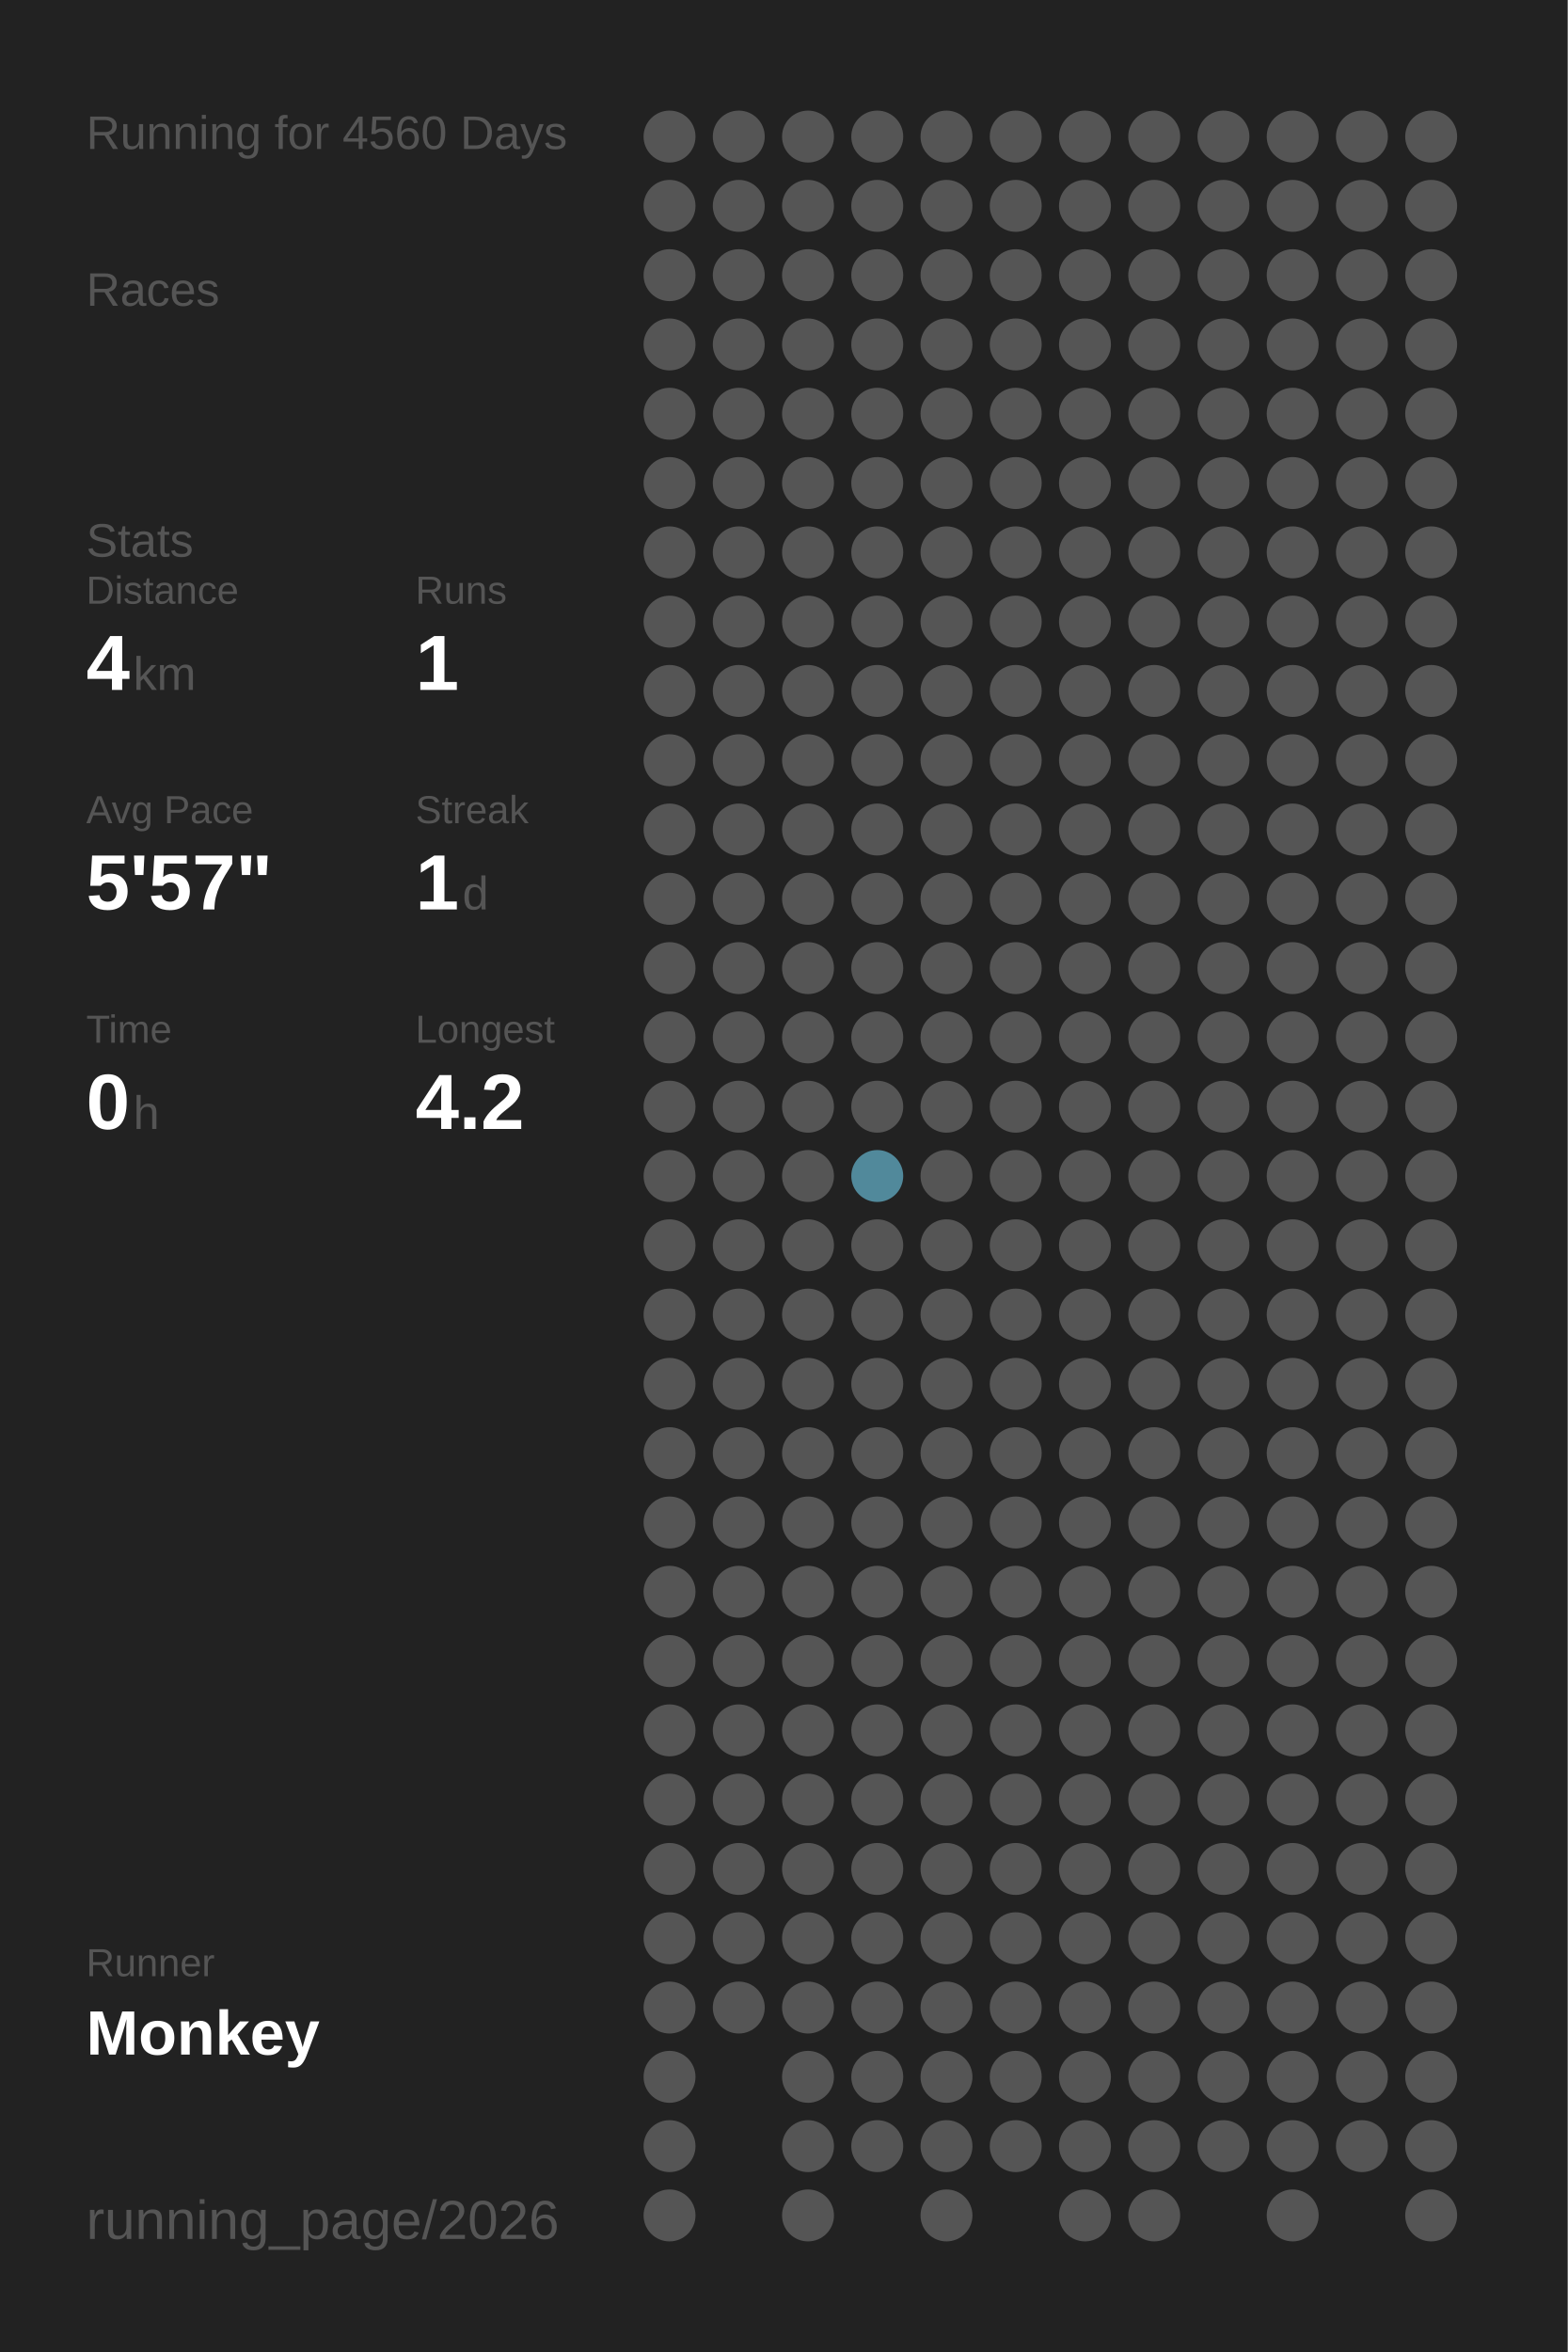
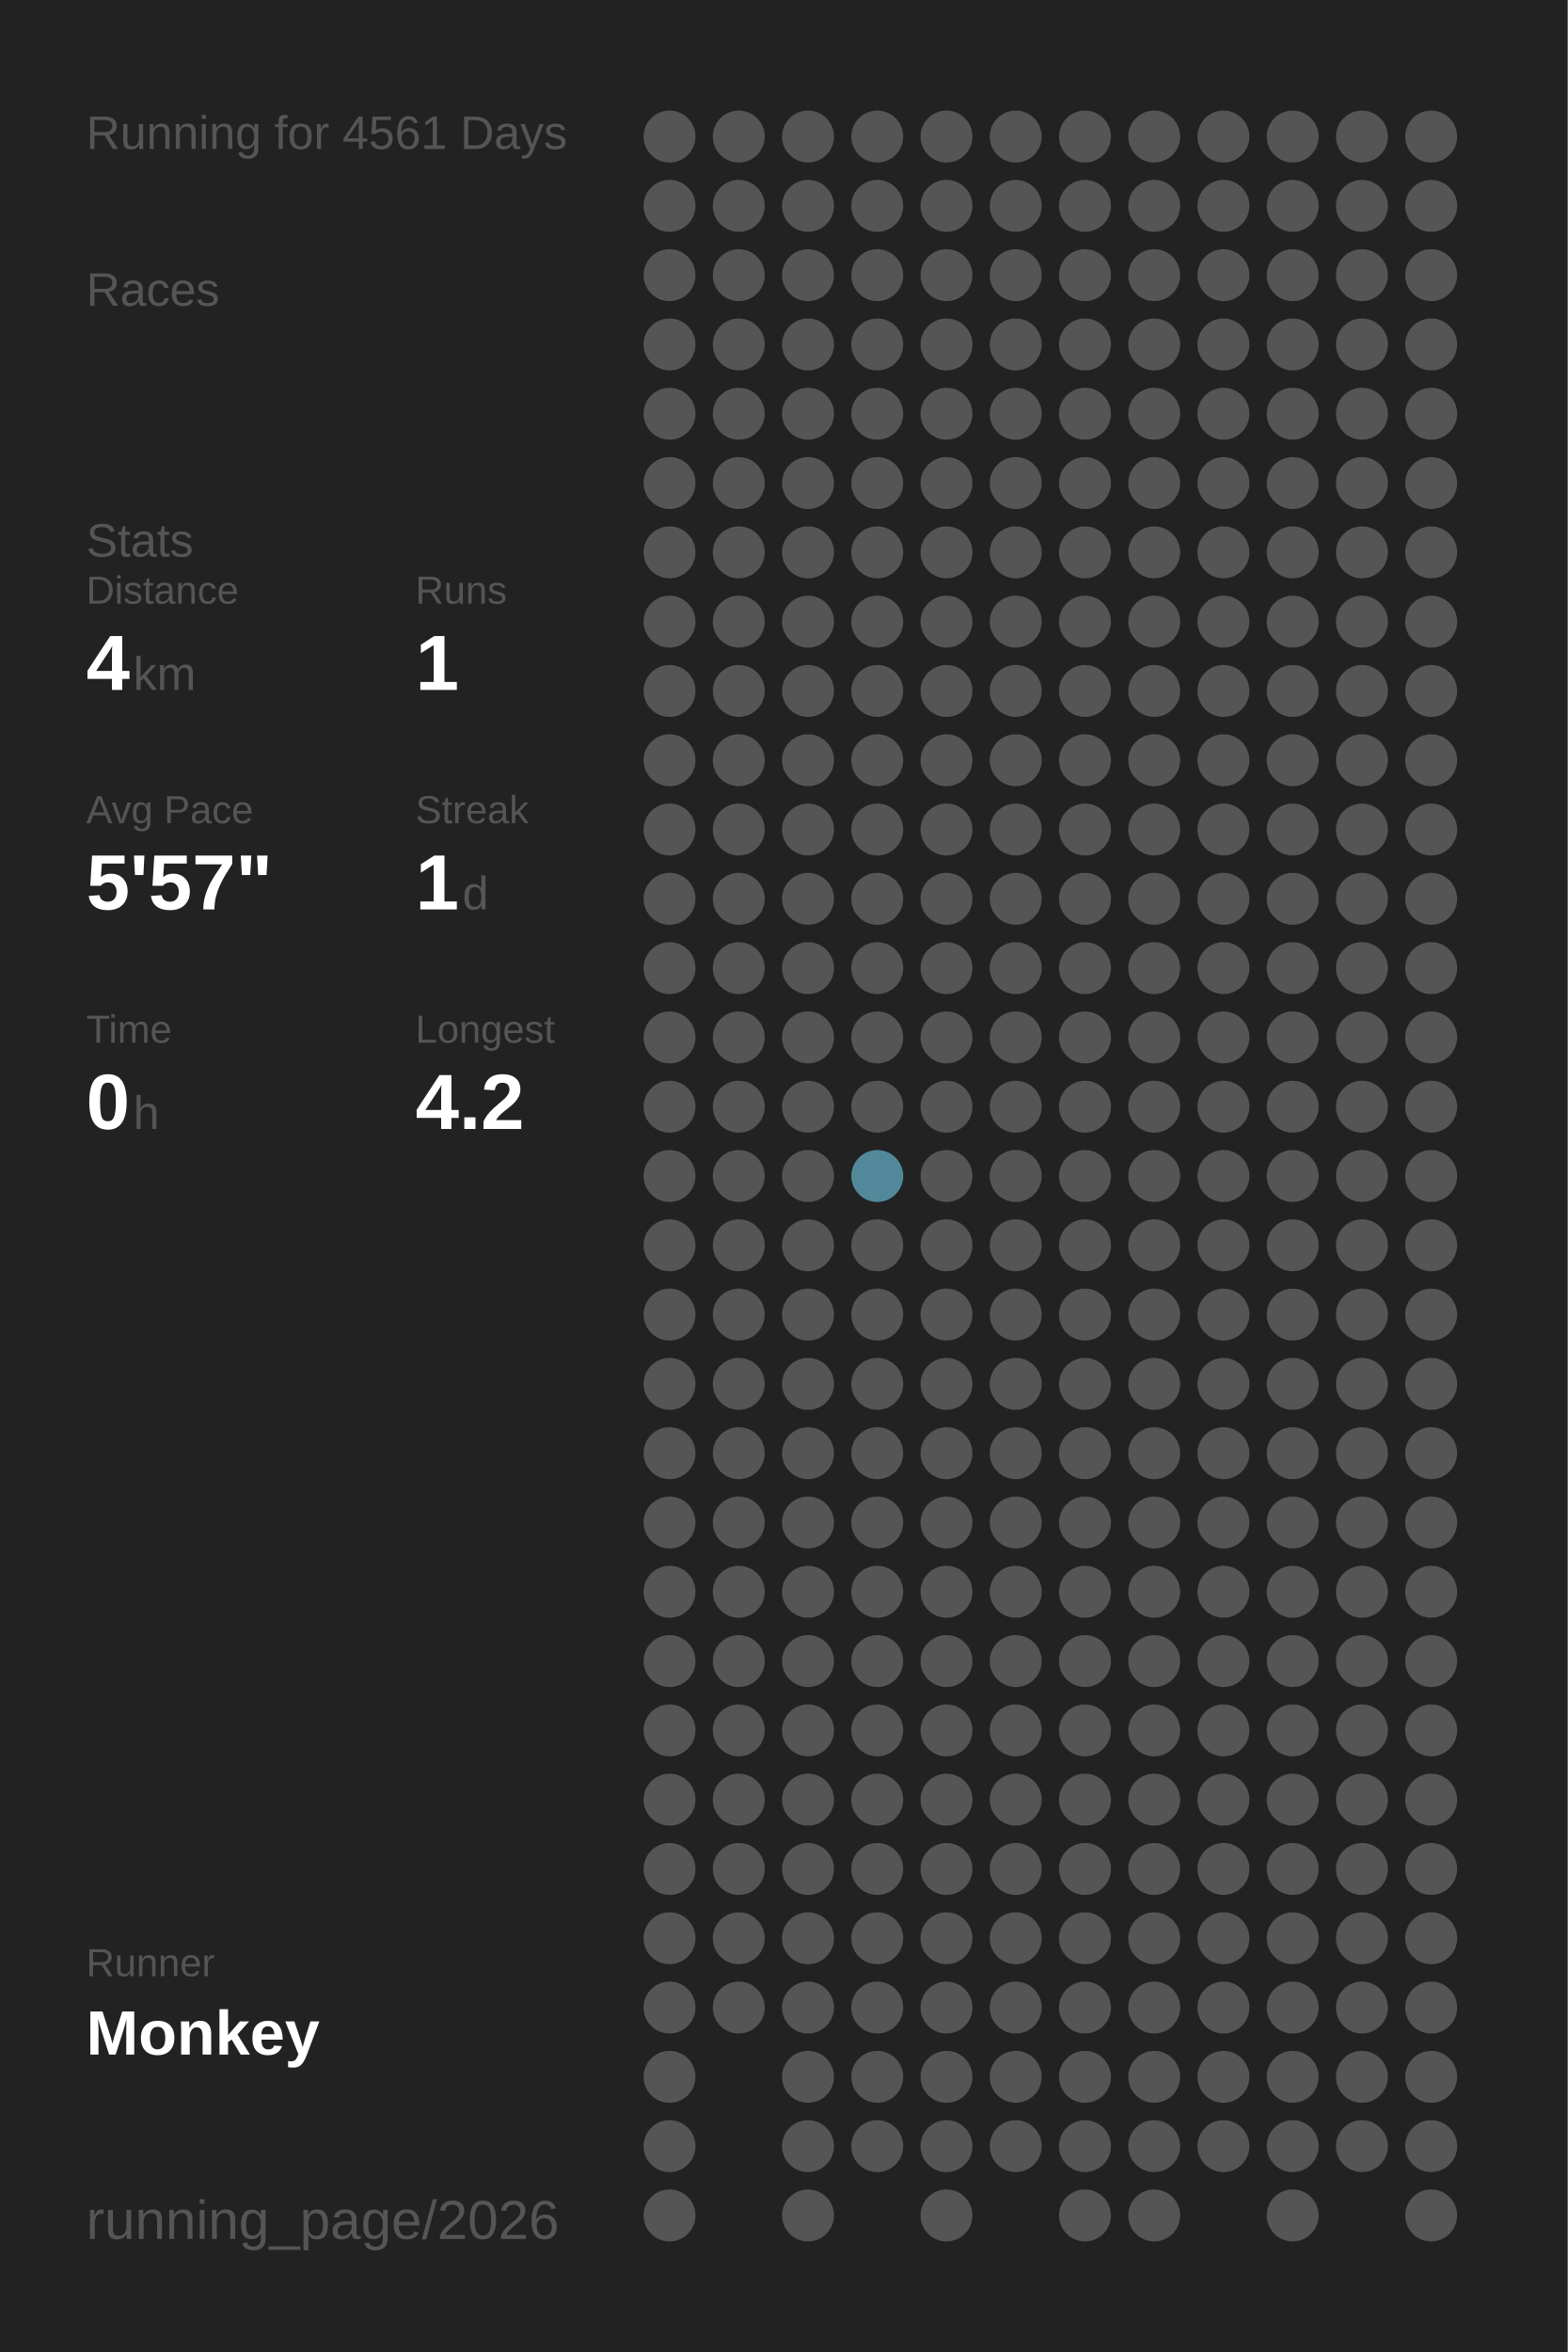
<svg xmlns="http://www.w3.org/2000/svg" baseProfile="full" height="300mm" version="1.1" viewBox="0,0,200,300" width="200mm">
  <defs />
  <rect fill="#222222" height="300" width="200" x="0" y="0" />
-   <text fill="#555555" style="font-size:6px; font-family:Arial;" x="11" y="19">Running for 4560 Days</text>
+   <text fill="#555555" style="font-size:6px; font-family:Arial;" x="11" y="19">Running for 4561 Days</text>
  <text fill="#555555" style="font-size:6px; font-family:Arial;" x="11" y="39">Races</text>
  <text fill="#555555" style="font-size:6px; font-family:Arial;" x="11" y="71">Stats</text>
  <text fill="#555555" style="font-size:5px; font-family:Arial;" x="11" y="77">Distance</text>
  <text fill="#FFFFFF" style="font-size:10px; font-family:Arial; font-weight:bold;" x="11" y="88">4</text>
  <text fill="#555555" style="font-size:6px; font-family:Arial;" x="17" y="88">km</text>
  <text fill="#555555" style="font-size:5px; font-family:Arial;" x="53" y="77">Runs</text>
  <text fill="#FFFFFF" style="font-size:10px; font-family:Arial; font-weight:bold;" x="53" y="88">1</text>
  <text fill="#555555" style="font-size:5px; font-family:Arial;" x="11" y="105">Avg Pace</text>
  <text fill="#FFFFFF" style="font-size:10px; font-family:Arial; font-weight:bold;" x="11" y="116">5'57"</text>
  <text fill="#555555" style="font-size:5px; font-family:Arial;" x="53" y="105">Streak</text>
  <text fill="#FFFFFF" style="font-size:10px; font-family:Arial; font-weight:bold;" x="53" y="116">1</text>
  <text fill="#555555" style="font-size:6px; font-family:Arial;" x="59" y="116">d</text>
  <text fill="#555555" style="font-size:5px; font-family:Arial;" x="11" y="133">Time</text>
  <text fill="#FFFFFF" style="font-size:10px; font-family:Arial; font-weight:bold;" x="11" y="144">0</text>
  <text fill="#555555" style="font-size:6px; font-family:Arial;" x="17" y="144">h</text>
  <text fill="#555555" style="font-size:5px; font-family:Arial;" x="53" y="133">Longest</text>
  <text fill="#FFFFFF" style="font-size:10px; font-family:Arial; font-weight:bold;" x="53" y="144">4.2</text>
  <text fill="#555555" style="font-size:5px; font-family:Arial;" x="11" y="252.065">Runner</text>
  <text fill="#FFFFFF" style="font-size:8px; font-family:Arial; font-weight:bold;" x="11" y="262.065">Monkey</text>
  <text fill="#555555" style="font-size:7px; font-family:Arial;" x="11" y="285.581">running_page/2026</text>
  <circle cx="85.417" cy="17.419" fill="#555555" r="3.312" />
  <circle cx="85.417" cy="26.258" fill="#555555" r="3.312" />
  <circle cx="85.417" cy="35.097" fill="#555555" r="3.312" />
  <circle cx="85.417" cy="43.935" fill="#555555" r="3.312" />
  <circle cx="85.417" cy="52.774" fill="#555555" r="3.312" />
  <circle cx="85.417" cy="61.613" fill="#555555" r="3.312" />
  <circle cx="85.417" cy="70.452" fill="#555555" r="3.312" />
  <circle cx="85.417" cy="79.29" fill="#555555" r="3.312" />
  <circle cx="85.417" cy="88.129" fill="#555555" r="3.312" />
  <circle cx="85.417" cy="96.968" fill="#555555" r="3.312" />
  <circle cx="85.417" cy="105.806" fill="#555555" r="3.312" />
  <circle cx="85.417" cy="114.645" fill="#555555" r="3.312" />
  <circle cx="85.417" cy="123.484" fill="#555555" r="3.312" />
  <circle cx="85.417" cy="132.323" fill="#555555" r="3.312" />
  <circle cx="85.417" cy="141.161" fill="#555555" r="3.312" />
  <circle cx="85.417" cy="150" fill="#555555" r="3.312" />
  <circle cx="85.417" cy="158.839" fill="#555555" r="3.312" />
  <circle cx="85.417" cy="167.677" fill="#555555" r="3.312" />
  <circle cx="85.417" cy="176.516" fill="#555555" r="3.312" />
  <circle cx="85.417" cy="185.355" fill="#555555" r="3.312" />
  <circle cx="85.417" cy="194.194" fill="#555555" r="3.312" />
  <circle cx="85.417" cy="203.032" fill="#555555" r="3.312" />
  <circle cx="85.417" cy="211.871" fill="#555555" r="3.312" />
  <circle cx="85.417" cy="220.71" fill="#555555" r="3.312" />
  <circle cx="85.417" cy="229.548" fill="#555555" r="3.312" />
  <circle cx="85.417" cy="238.387" fill="#555555" r="3.312" />
  <circle cx="85.417" cy="247.226" fill="#555555" r="3.312" />
  <circle cx="85.417" cy="256.065" fill="#555555" r="3.312" />
  <circle cx="85.417" cy="264.903" fill="#555555" r="3.312" />
  <circle cx="85.417" cy="273.742" fill="#555555" r="3.312" />
  <circle cx="85.417" cy="282.581" fill="#555555" r="3.312" />
  <circle cx="94.25" cy="17.419" fill="#555555" r="3.312" />
  <circle cx="94.25" cy="26.258" fill="#555555" r="3.312" />
  <circle cx="94.25" cy="35.097" fill="#555555" r="3.312" />
  <circle cx="94.25" cy="43.935" fill="#555555" r="3.312" />
  <circle cx="94.25" cy="52.774" fill="#555555" r="3.312" />
  <circle cx="94.25" cy="61.613" fill="#555555" r="3.312" />
  <circle cx="94.25" cy="70.452" fill="#555555" r="3.312" />
  <circle cx="94.25" cy="79.29" fill="#555555" r="3.312" />
  <circle cx="94.25" cy="88.129" fill="#555555" r="3.312" />
  <circle cx="94.25" cy="96.968" fill="#555555" r="3.312" />
  <circle cx="94.25" cy="105.806" fill="#555555" r="3.312" />
  <circle cx="94.25" cy="114.645" fill="#555555" r="3.312" />
  <circle cx="94.25" cy="123.484" fill="#555555" r="3.312" />
  <circle cx="94.25" cy="132.323" fill="#555555" r="3.312" />
  <circle cx="94.25" cy="141.161" fill="#555555" r="3.312" />
  <circle cx="94.25" cy="150" fill="#555555" r="3.312" />
  <circle cx="94.25" cy="158.839" fill="#555555" r="3.312" />
  <circle cx="94.25" cy="167.677" fill="#555555" r="3.312" />
  <circle cx="94.25" cy="176.516" fill="#555555" r="3.312" />
  <circle cx="94.25" cy="185.355" fill="#555555" r="3.312" />
  <circle cx="94.25" cy="194.194" fill="#555555" r="3.312" />
  <circle cx="94.25" cy="203.032" fill="#555555" r="3.312" />
  <circle cx="94.25" cy="211.871" fill="#555555" r="3.312" />
  <circle cx="94.25" cy="220.71" fill="#555555" r="3.312" />
  <circle cx="94.25" cy="229.548" fill="#555555" r="3.312" />
  <circle cx="94.25" cy="238.387" fill="#555555" r="3.312" />
  <circle cx="94.25" cy="247.226" fill="#555555" r="3.312" />
  <circle cx="94.25" cy="256.065" fill="#555555" r="3.312" />
  <circle cx="103.083" cy="17.419" fill="#555555" r="3.312" />
  <circle cx="103.083" cy="26.258" fill="#555555" r="3.312" />
  <circle cx="103.083" cy="35.097" fill="#555555" r="3.312" />
  <circle cx="103.083" cy="43.935" fill="#555555" r="3.312" />
  <circle cx="103.083" cy="52.774" fill="#555555" r="3.312" />
  <circle cx="103.083" cy="61.613" fill="#555555" r="3.312" />
  <circle cx="103.083" cy="70.452" fill="#555555" r="3.312" />
  <circle cx="103.083" cy="79.29" fill="#555555" r="3.312" />
  <circle cx="103.083" cy="88.129" fill="#555555" r="3.312" />
  <circle cx="103.083" cy="96.968" fill="#555555" r="3.312" />
  <circle cx="103.083" cy="105.806" fill="#555555" r="3.312" />
  <circle cx="103.083" cy="114.645" fill="#555555" r="3.312" />
  <circle cx="103.083" cy="123.484" fill="#555555" r="3.312" />
  <circle cx="103.083" cy="132.323" fill="#555555" r="3.312" />
  <circle cx="103.083" cy="141.161" fill="#555555" r="3.312" />
  <circle cx="103.083" cy="150" fill="#555555" r="3.312" />
  <circle cx="103.083" cy="158.839" fill="#555555" r="3.312" />
  <circle cx="103.083" cy="167.677" fill="#555555" r="3.312" />
  <circle cx="103.083" cy="176.516" fill="#555555" r="3.312" />
  <circle cx="103.083" cy="185.355" fill="#555555" r="3.312" />
  <circle cx="103.083" cy="194.194" fill="#555555" r="3.312" />
  <circle cx="103.083" cy="203.032" fill="#555555" r="3.312" />
  <circle cx="103.083" cy="211.871" fill="#555555" r="3.312" />
  <circle cx="103.083" cy="220.71" fill="#555555" r="3.312" />
  <circle cx="103.083" cy="229.548" fill="#555555" r="3.312" />
  <circle cx="103.083" cy="238.387" fill="#555555" r="3.312" />
  <circle cx="103.083" cy="247.226" fill="#555555" r="3.312" />
  <circle cx="103.083" cy="256.065" fill="#555555" r="3.312" />
  <circle cx="103.083" cy="264.903" fill="#555555" r="3.312" />
  <circle cx="103.083" cy="273.742" fill="#555555" r="3.312" />
  <circle cx="103.083" cy="282.581" fill="#555555" r="3.312" />
  <circle cx="111.917" cy="17.419" fill="#555555" r="3.312" />
  <circle cx="111.917" cy="26.258" fill="#555555" r="3.312" />
  <circle cx="111.917" cy="35.097" fill="#555555" r="3.312" />
  <circle cx="111.917" cy="43.935" fill="#555555" r="3.312" />
  <circle cx="111.917" cy="52.774" fill="#555555" r="3.312" />
  <circle cx="111.917" cy="61.613" fill="#555555" r="3.312" />
  <circle cx="111.917" cy="70.452" fill="#555555" r="3.312" />
  <circle cx="111.917" cy="79.29" fill="#555555" r="3.312" />
  <circle cx="111.917" cy="88.129" fill="#555555" r="3.312" />
  <circle cx="111.917" cy="96.968" fill="#555555" r="3.312" />
  <circle cx="111.917" cy="105.806" fill="#555555" r="3.312" />
  <circle cx="111.917" cy="114.645" fill="#555555" r="3.312" />
  <circle cx="111.917" cy="123.484" fill="#555555" r="3.312" />
  <circle cx="111.917" cy="132.323" fill="#555555" r="3.312" />
  <circle cx="111.917" cy="141.161" fill="#555555" r="3.312" />
  <circle cx="111.917" cy="150" fill="#51899b" r="3.312" />
  <circle cx="111.917" cy="158.839" fill="#555555" r="3.312" />
  <circle cx="111.917" cy="167.677" fill="#555555" r="3.312" />
  <circle cx="111.917" cy="176.516" fill="#555555" r="3.312" />
  <circle cx="111.917" cy="185.355" fill="#555555" r="3.312" />
  <circle cx="111.917" cy="194.194" fill="#555555" r="3.312" />
  <circle cx="111.917" cy="203.032" fill="#555555" r="3.312" />
  <circle cx="111.917" cy="211.871" fill="#555555" r="3.312" />
  <circle cx="111.917" cy="220.71" fill="#555555" r="3.312" />
  <circle cx="111.917" cy="229.548" fill="#555555" r="3.312" />
  <circle cx="111.917" cy="238.387" fill="#555555" r="3.312" />
  <circle cx="111.917" cy="247.226" fill="#555555" r="3.312" />
  <circle cx="111.917" cy="256.065" fill="#555555" r="3.312" />
  <circle cx="111.917" cy="264.903" fill="#555555" r="3.312" />
  <circle cx="111.917" cy="273.742" fill="#555555" r="3.312" />
  <circle cx="120.75" cy="17.419" fill="#555555" r="3.312" />
  <circle cx="120.75" cy="26.258" fill="#555555" r="3.312" />
  <circle cx="120.75" cy="35.097" fill="#555555" r="3.312" />
  <circle cx="120.75" cy="43.935" fill="#555555" r="3.312" />
  <circle cx="120.75" cy="52.774" fill="#555555" r="3.312" />
  <circle cx="120.75" cy="61.613" fill="#555555" r="3.312" />
  <circle cx="120.75" cy="70.452" fill="#555555" r="3.312" />
  <circle cx="120.75" cy="79.29" fill="#555555" r="3.312" />
  <circle cx="120.75" cy="88.129" fill="#555555" r="3.312" />
  <circle cx="120.75" cy="96.968" fill="#555555" r="3.312" />
  <circle cx="120.75" cy="105.806" fill="#555555" r="3.312" />
  <circle cx="120.75" cy="114.645" fill="#555555" r="3.312" />
  <circle cx="120.75" cy="123.484" fill="#555555" r="3.312" />
  <circle cx="120.75" cy="132.323" fill="#555555" r="3.312" />
  <circle cx="120.75" cy="141.161" fill="#555555" r="3.312" />
  <circle cx="120.75" cy="150" fill="#555555" r="3.312" />
  <circle cx="120.75" cy="158.839" fill="#555555" r="3.312" />
  <circle cx="120.75" cy="167.677" fill="#555555" r="3.312" />
  <circle cx="120.75" cy="176.516" fill="#555555" r="3.312" />
  <circle cx="120.75" cy="185.355" fill="#555555" r="3.312" />
  <circle cx="120.75" cy="194.194" fill="#555555" r="3.312" />
  <circle cx="120.75" cy="203.032" fill="#555555" r="3.312" />
  <circle cx="120.75" cy="211.871" fill="#555555" r="3.312" />
  <circle cx="120.75" cy="220.71" fill="#555555" r="3.312" />
  <circle cx="120.75" cy="229.548" fill="#555555" r="3.312" />
  <circle cx="120.75" cy="238.387" fill="#555555" r="3.312" />
  <circle cx="120.75" cy="247.226" fill="#555555" r="3.312" />
  <circle cx="120.75" cy="256.065" fill="#555555" r="3.312" />
  <circle cx="120.75" cy="264.903" fill="#555555" r="3.312" />
  <circle cx="120.75" cy="273.742" fill="#555555" r="3.312" />
  <circle cx="120.75" cy="282.581" fill="#555555" r="3.312" />
  <circle cx="129.583" cy="17.419" fill="#555555" r="3.312" />
  <circle cx="129.583" cy="26.258" fill="#555555" r="3.312" />
  <circle cx="129.583" cy="35.097" fill="#555555" r="3.312" />
  <circle cx="129.583" cy="43.935" fill="#555555" r="3.312" />
  <circle cx="129.583" cy="52.774" fill="#555555" r="3.312" />
  <circle cx="129.583" cy="61.613" fill="#555555" r="3.312" />
  <circle cx="129.583" cy="70.452" fill="#555555" r="3.312" />
  <circle cx="129.583" cy="79.29" fill="#555555" r="3.312" />
  <circle cx="129.583" cy="88.129" fill="#555555" r="3.312" />
  <circle cx="129.583" cy="96.968" fill="#555555" r="3.312" />
  <circle cx="129.583" cy="105.806" fill="#555555" r="3.312" />
  <circle cx="129.583" cy="114.645" fill="#555555" r="3.312" />
  <circle cx="129.583" cy="123.484" fill="#555555" r="3.312" />
  <circle cx="129.583" cy="132.323" fill="#555555" r="3.312" />
  <circle cx="129.583" cy="141.161" fill="#555555" r="3.312" />
  <circle cx="129.583" cy="150" fill="#555555" r="3.312" />
  <circle cx="129.583" cy="158.839" fill="#555555" r="3.312" />
  <circle cx="129.583" cy="167.677" fill="#555555" r="3.312" />
  <circle cx="129.583" cy="176.516" fill="#555555" r="3.312" />
  <circle cx="129.583" cy="185.355" fill="#555555" r="3.312" />
  <circle cx="129.583" cy="194.194" fill="#555555" r="3.312" />
  <circle cx="129.583" cy="203.032" fill="#555555" r="3.312" />
  <circle cx="129.583" cy="211.871" fill="#555555" r="3.312" />
  <circle cx="129.583" cy="220.71" fill="#555555" r="3.312" />
  <circle cx="129.583" cy="229.548" fill="#555555" r="3.312" />
  <circle cx="129.583" cy="238.387" fill="#555555" r="3.312" />
  <circle cx="129.583" cy="247.226" fill="#555555" r="3.312" />
  <circle cx="129.583" cy="256.065" fill="#555555" r="3.312" />
  <circle cx="129.583" cy="264.903" fill="#555555" r="3.312" />
  <circle cx="129.583" cy="273.742" fill="#555555" r="3.312" />
  <circle cx="138.417" cy="17.419" fill="#555555" r="3.312" />
  <circle cx="138.417" cy="26.258" fill="#555555" r="3.312" />
  <circle cx="138.417" cy="35.097" fill="#555555" r="3.312" />
  <circle cx="138.417" cy="43.935" fill="#555555" r="3.312" />
  <circle cx="138.417" cy="52.774" fill="#555555" r="3.312" />
  <circle cx="138.417" cy="61.613" fill="#555555" r="3.312" />
  <circle cx="138.417" cy="70.452" fill="#555555" r="3.312" />
  <circle cx="138.417" cy="79.29" fill="#555555" r="3.312" />
  <circle cx="138.417" cy="88.129" fill="#555555" r="3.312" />
  <circle cx="138.417" cy="96.968" fill="#555555" r="3.312" />
  <circle cx="138.417" cy="105.806" fill="#555555" r="3.312" />
  <circle cx="138.417" cy="114.645" fill="#555555" r="3.312" />
  <circle cx="138.417" cy="123.484" fill="#555555" r="3.312" />
  <circle cx="138.417" cy="132.323" fill="#555555" r="3.312" />
  <circle cx="138.417" cy="141.161" fill="#555555" r="3.312" />
  <circle cx="138.417" cy="150" fill="#555555" r="3.312" />
  <circle cx="138.417" cy="158.839" fill="#555555" r="3.312" />
  <circle cx="138.417" cy="167.677" fill="#555555" r="3.312" />
  <circle cx="138.417" cy="176.516" fill="#555555" r="3.312" />
  <circle cx="138.417" cy="185.355" fill="#555555" r="3.312" />
  <circle cx="138.417" cy="194.194" fill="#555555" r="3.312" />
  <circle cx="138.417" cy="203.032" fill="#555555" r="3.312" />
  <circle cx="138.417" cy="211.871" fill="#555555" r="3.312" />
  <circle cx="138.417" cy="220.71" fill="#555555" r="3.312" />
  <circle cx="138.417" cy="229.548" fill="#555555" r="3.312" />
  <circle cx="138.417" cy="238.387" fill="#555555" r="3.312" />
  <circle cx="138.417" cy="247.226" fill="#555555" r="3.312" />
  <circle cx="138.417" cy="256.065" fill="#555555" r="3.312" />
  <circle cx="138.417" cy="264.903" fill="#555555" r="3.312" />
  <circle cx="138.417" cy="273.742" fill="#555555" r="3.312" />
  <circle cx="138.417" cy="282.581" fill="#555555" r="3.312" />
  <circle cx="147.25" cy="17.419" fill="#555555" r="3.312" />
  <circle cx="147.25" cy="26.258" fill="#555555" r="3.312" />
  <circle cx="147.25" cy="35.097" fill="#555555" r="3.312" />
  <circle cx="147.25" cy="43.935" fill="#555555" r="3.312" />
  <circle cx="147.25" cy="52.774" fill="#555555" r="3.312" />
  <circle cx="147.25" cy="61.613" fill="#555555" r="3.312" />
  <circle cx="147.25" cy="70.452" fill="#555555" r="3.312" />
  <circle cx="147.25" cy="79.29" fill="#555555" r="3.312" />
  <circle cx="147.25" cy="88.129" fill="#555555" r="3.312" />
  <circle cx="147.25" cy="96.968" fill="#555555" r="3.312" />
  <circle cx="147.25" cy="105.806" fill="#555555" r="3.312" />
  <circle cx="147.25" cy="114.645" fill="#555555" r="3.312" />
  <circle cx="147.25" cy="123.484" fill="#555555" r="3.312" />
  <circle cx="147.25" cy="132.323" fill="#555555" r="3.312" />
  <circle cx="147.25" cy="141.161" fill="#555555" r="3.312" />
  <circle cx="147.25" cy="150" fill="#555555" r="3.312" />
  <circle cx="147.25" cy="158.839" fill="#555555" r="3.312" />
  <circle cx="147.25" cy="167.677" fill="#555555" r="3.312" />
  <circle cx="147.25" cy="176.516" fill="#555555" r="3.312" />
  <circle cx="147.25" cy="185.355" fill="#555555" r="3.312" />
  <circle cx="147.25" cy="194.194" fill="#555555" r="3.312" />
  <circle cx="147.25" cy="203.032" fill="#555555" r="3.312" />
  <circle cx="147.25" cy="211.871" fill="#555555" r="3.312" />
  <circle cx="147.25" cy="220.71" fill="#555555" r="3.312" />
  <circle cx="147.25" cy="229.548" fill="#555555" r="3.312" />
  <circle cx="147.25" cy="238.387" fill="#555555" r="3.312" />
  <circle cx="147.25" cy="247.226" fill="#555555" r="3.312" />
  <circle cx="147.25" cy="256.065" fill="#555555" r="3.312" />
  <circle cx="147.25" cy="264.903" fill="#555555" r="3.312" />
  <circle cx="147.25" cy="273.742" fill="#555555" r="3.312" />
  <circle cx="147.25" cy="282.581" fill="#555555" r="3.312" />
  <circle cx="156.083" cy="17.419" fill="#555555" r="3.312" />
  <circle cx="156.083" cy="26.258" fill="#555555" r="3.312" />
  <circle cx="156.083" cy="35.097" fill="#555555" r="3.312" />
  <circle cx="156.083" cy="43.935" fill="#555555" r="3.312" />
  <circle cx="156.083" cy="52.774" fill="#555555" r="3.312" />
  <circle cx="156.083" cy="61.613" fill="#555555" r="3.312" />
  <circle cx="156.083" cy="70.452" fill="#555555" r="3.312" />
  <circle cx="156.083" cy="79.29" fill="#555555" r="3.312" />
  <circle cx="156.083" cy="88.129" fill="#555555" r="3.312" />
  <circle cx="156.083" cy="96.968" fill="#555555" r="3.312" />
  <circle cx="156.083" cy="105.806" fill="#555555" r="3.312" />
  <circle cx="156.083" cy="114.645" fill="#555555" r="3.312" />
  <circle cx="156.083" cy="123.484" fill="#555555" r="3.312" />
  <circle cx="156.083" cy="132.323" fill="#555555" r="3.312" />
  <circle cx="156.083" cy="141.161" fill="#555555" r="3.312" />
  <circle cx="156.083" cy="150" fill="#555555" r="3.312" />
  <circle cx="156.083" cy="158.839" fill="#555555" r="3.312" />
  <circle cx="156.083" cy="167.677" fill="#555555" r="3.312" />
  <circle cx="156.083" cy="176.516" fill="#555555" r="3.312" />
  <circle cx="156.083" cy="185.355" fill="#555555" r="3.312" />
  <circle cx="156.083" cy="194.194" fill="#555555" r="3.312" />
  <circle cx="156.083" cy="203.032" fill="#555555" r="3.312" />
  <circle cx="156.083" cy="211.871" fill="#555555" r="3.312" />
  <circle cx="156.083" cy="220.71" fill="#555555" r="3.312" />
  <circle cx="156.083" cy="229.548" fill="#555555" r="3.312" />
  <circle cx="156.083" cy="238.387" fill="#555555" r="3.312" />
  <circle cx="156.083" cy="247.226" fill="#555555" r="3.312" />
  <circle cx="156.083" cy="256.065" fill="#555555" r="3.312" />
  <circle cx="156.083" cy="264.903" fill="#555555" r="3.312" />
  <circle cx="156.083" cy="273.742" fill="#555555" r="3.312" />
  <circle cx="164.917" cy="17.419" fill="#555555" r="3.312" />
  <circle cx="164.917" cy="26.258" fill="#555555" r="3.312" />
  <circle cx="164.917" cy="35.097" fill="#555555" r="3.312" />
  <circle cx="164.917" cy="43.935" fill="#555555" r="3.312" />
  <circle cx="164.917" cy="52.774" fill="#555555" r="3.312" />
  <circle cx="164.917" cy="61.613" fill="#555555" r="3.312" />
  <circle cx="164.917" cy="70.452" fill="#555555" r="3.312" />
  <circle cx="164.917" cy="79.29" fill="#555555" r="3.312" />
  <circle cx="164.917" cy="88.129" fill="#555555" r="3.312" />
  <circle cx="164.917" cy="96.968" fill="#555555" r="3.312" />
  <circle cx="164.917" cy="105.806" fill="#555555" r="3.312" />
  <circle cx="164.917" cy="114.645" fill="#555555" r="3.312" />
  <circle cx="164.917" cy="123.484" fill="#555555" r="3.312" />
  <circle cx="164.917" cy="132.323" fill="#555555" r="3.312" />
  <circle cx="164.917" cy="141.161" fill="#555555" r="3.312" />
  <circle cx="164.917" cy="150" fill="#555555" r="3.312" />
  <circle cx="164.917" cy="158.839" fill="#555555" r="3.312" />
  <circle cx="164.917" cy="167.677" fill="#555555" r="3.312" />
  <circle cx="164.917" cy="176.516" fill="#555555" r="3.312" />
  <circle cx="164.917" cy="185.355" fill="#555555" r="3.312" />
  <circle cx="164.917" cy="194.194" fill="#555555" r="3.312" />
  <circle cx="164.917" cy="203.032" fill="#555555" r="3.312" />
  <circle cx="164.917" cy="211.871" fill="#555555" r="3.312" />
  <circle cx="164.917" cy="220.71" fill="#555555" r="3.312" />
  <circle cx="164.917" cy="229.548" fill="#555555" r="3.312" />
  <circle cx="164.917" cy="238.387" fill="#555555" r="3.312" />
  <circle cx="164.917" cy="247.226" fill="#555555" r="3.312" />
  <circle cx="164.917" cy="256.065" fill="#555555" r="3.312" />
  <circle cx="164.917" cy="264.903" fill="#555555" r="3.312" />
  <circle cx="164.917" cy="273.742" fill="#555555" r="3.312" />
  <circle cx="164.917" cy="282.581" fill="#555555" r="3.312" />
  <circle cx="173.75" cy="17.419" fill="#555555" r="3.312" />
  <circle cx="173.75" cy="26.258" fill="#555555" r="3.312" />
  <circle cx="173.75" cy="35.097" fill="#555555" r="3.312" />
  <circle cx="173.75" cy="43.935" fill="#555555" r="3.312" />
  <circle cx="173.75" cy="52.774" fill="#555555" r="3.312" />
  <circle cx="173.75" cy="61.613" fill="#555555" r="3.312" />
  <circle cx="173.75" cy="70.452" fill="#555555" r="3.312" />
  <circle cx="173.75" cy="79.29" fill="#555555" r="3.312" />
  <circle cx="173.75" cy="88.129" fill="#555555" r="3.312" />
  <circle cx="173.75" cy="96.968" fill="#555555" r="3.312" />
  <circle cx="173.75" cy="105.806" fill="#555555" r="3.312" />
  <circle cx="173.75" cy="114.645" fill="#555555" r="3.312" />
  <circle cx="173.75" cy="123.484" fill="#555555" r="3.312" />
  <circle cx="173.75" cy="132.323" fill="#555555" r="3.312" />
  <circle cx="173.75" cy="141.161" fill="#555555" r="3.312" />
  <circle cx="173.75" cy="150" fill="#555555" r="3.312" />
  <circle cx="173.75" cy="158.839" fill="#555555" r="3.312" />
  <circle cx="173.75" cy="167.677" fill="#555555" r="3.312" />
  <circle cx="173.75" cy="176.516" fill="#555555" r="3.312" />
  <circle cx="173.75" cy="185.355" fill="#555555" r="3.312" />
  <circle cx="173.75" cy="194.194" fill="#555555" r="3.312" />
  <circle cx="173.75" cy="203.032" fill="#555555" r="3.312" />
  <circle cx="173.75" cy="211.871" fill="#555555" r="3.312" />
  <circle cx="173.75" cy="220.71" fill="#555555" r="3.312" />
  <circle cx="173.75" cy="229.548" fill="#555555" r="3.312" />
  <circle cx="173.75" cy="238.387" fill="#555555" r="3.312" />
  <circle cx="173.75" cy="247.226" fill="#555555" r="3.312" />
  <circle cx="173.75" cy="256.065" fill="#555555" r="3.312" />
  <circle cx="173.75" cy="264.903" fill="#555555" r="3.312" />
  <circle cx="173.75" cy="273.742" fill="#555555" r="3.312" />
  <circle cx="182.583" cy="17.419" fill="#555555" r="3.312" />
  <circle cx="182.583" cy="26.258" fill="#555555" r="3.312" />
  <circle cx="182.583" cy="35.097" fill="#555555" r="3.312" />
  <circle cx="182.583" cy="43.935" fill="#555555" r="3.312" />
  <circle cx="182.583" cy="52.774" fill="#555555" r="3.312" />
  <circle cx="182.583" cy="61.613" fill="#555555" r="3.312" />
  <circle cx="182.583" cy="70.452" fill="#555555" r="3.312" />
  <circle cx="182.583" cy="79.29" fill="#555555" r="3.312" />
  <circle cx="182.583" cy="88.129" fill="#555555" r="3.312" />
  <circle cx="182.583" cy="96.968" fill="#555555" r="3.312" />
  <circle cx="182.583" cy="105.806" fill="#555555" r="3.312" />
  <circle cx="182.583" cy="114.645" fill="#555555" r="3.312" />
  <circle cx="182.583" cy="123.484" fill="#555555" r="3.312" />
  <circle cx="182.583" cy="132.323" fill="#555555" r="3.312" />
  <circle cx="182.583" cy="141.161" fill="#555555" r="3.312" />
  <circle cx="182.583" cy="150" fill="#555555" r="3.312" />
  <circle cx="182.583" cy="158.839" fill="#555555" r="3.312" />
  <circle cx="182.583" cy="167.677" fill="#555555" r="3.312" />
  <circle cx="182.583" cy="176.516" fill="#555555" r="3.312" />
  <circle cx="182.583" cy="185.355" fill="#555555" r="3.312" />
  <circle cx="182.583" cy="194.194" fill="#555555" r="3.312" />
  <circle cx="182.583" cy="203.032" fill="#555555" r="3.312" />
  <circle cx="182.583" cy="211.871" fill="#555555" r="3.312" />
  <circle cx="182.583" cy="220.71" fill="#555555" r="3.312" />
  <circle cx="182.583" cy="229.548" fill="#555555" r="3.312" />
  <circle cx="182.583" cy="238.387" fill="#555555" r="3.312" />
  <circle cx="182.583" cy="247.226" fill="#555555" r="3.312" />
  <circle cx="182.583" cy="256.065" fill="#555555" r="3.312" />
  <circle cx="182.583" cy="264.903" fill="#555555" r="3.312" />
  <circle cx="182.583" cy="273.742" fill="#555555" r="3.312" />
  <circle cx="182.583" cy="282.581" fill="#555555" r="3.312" />
</svg>
